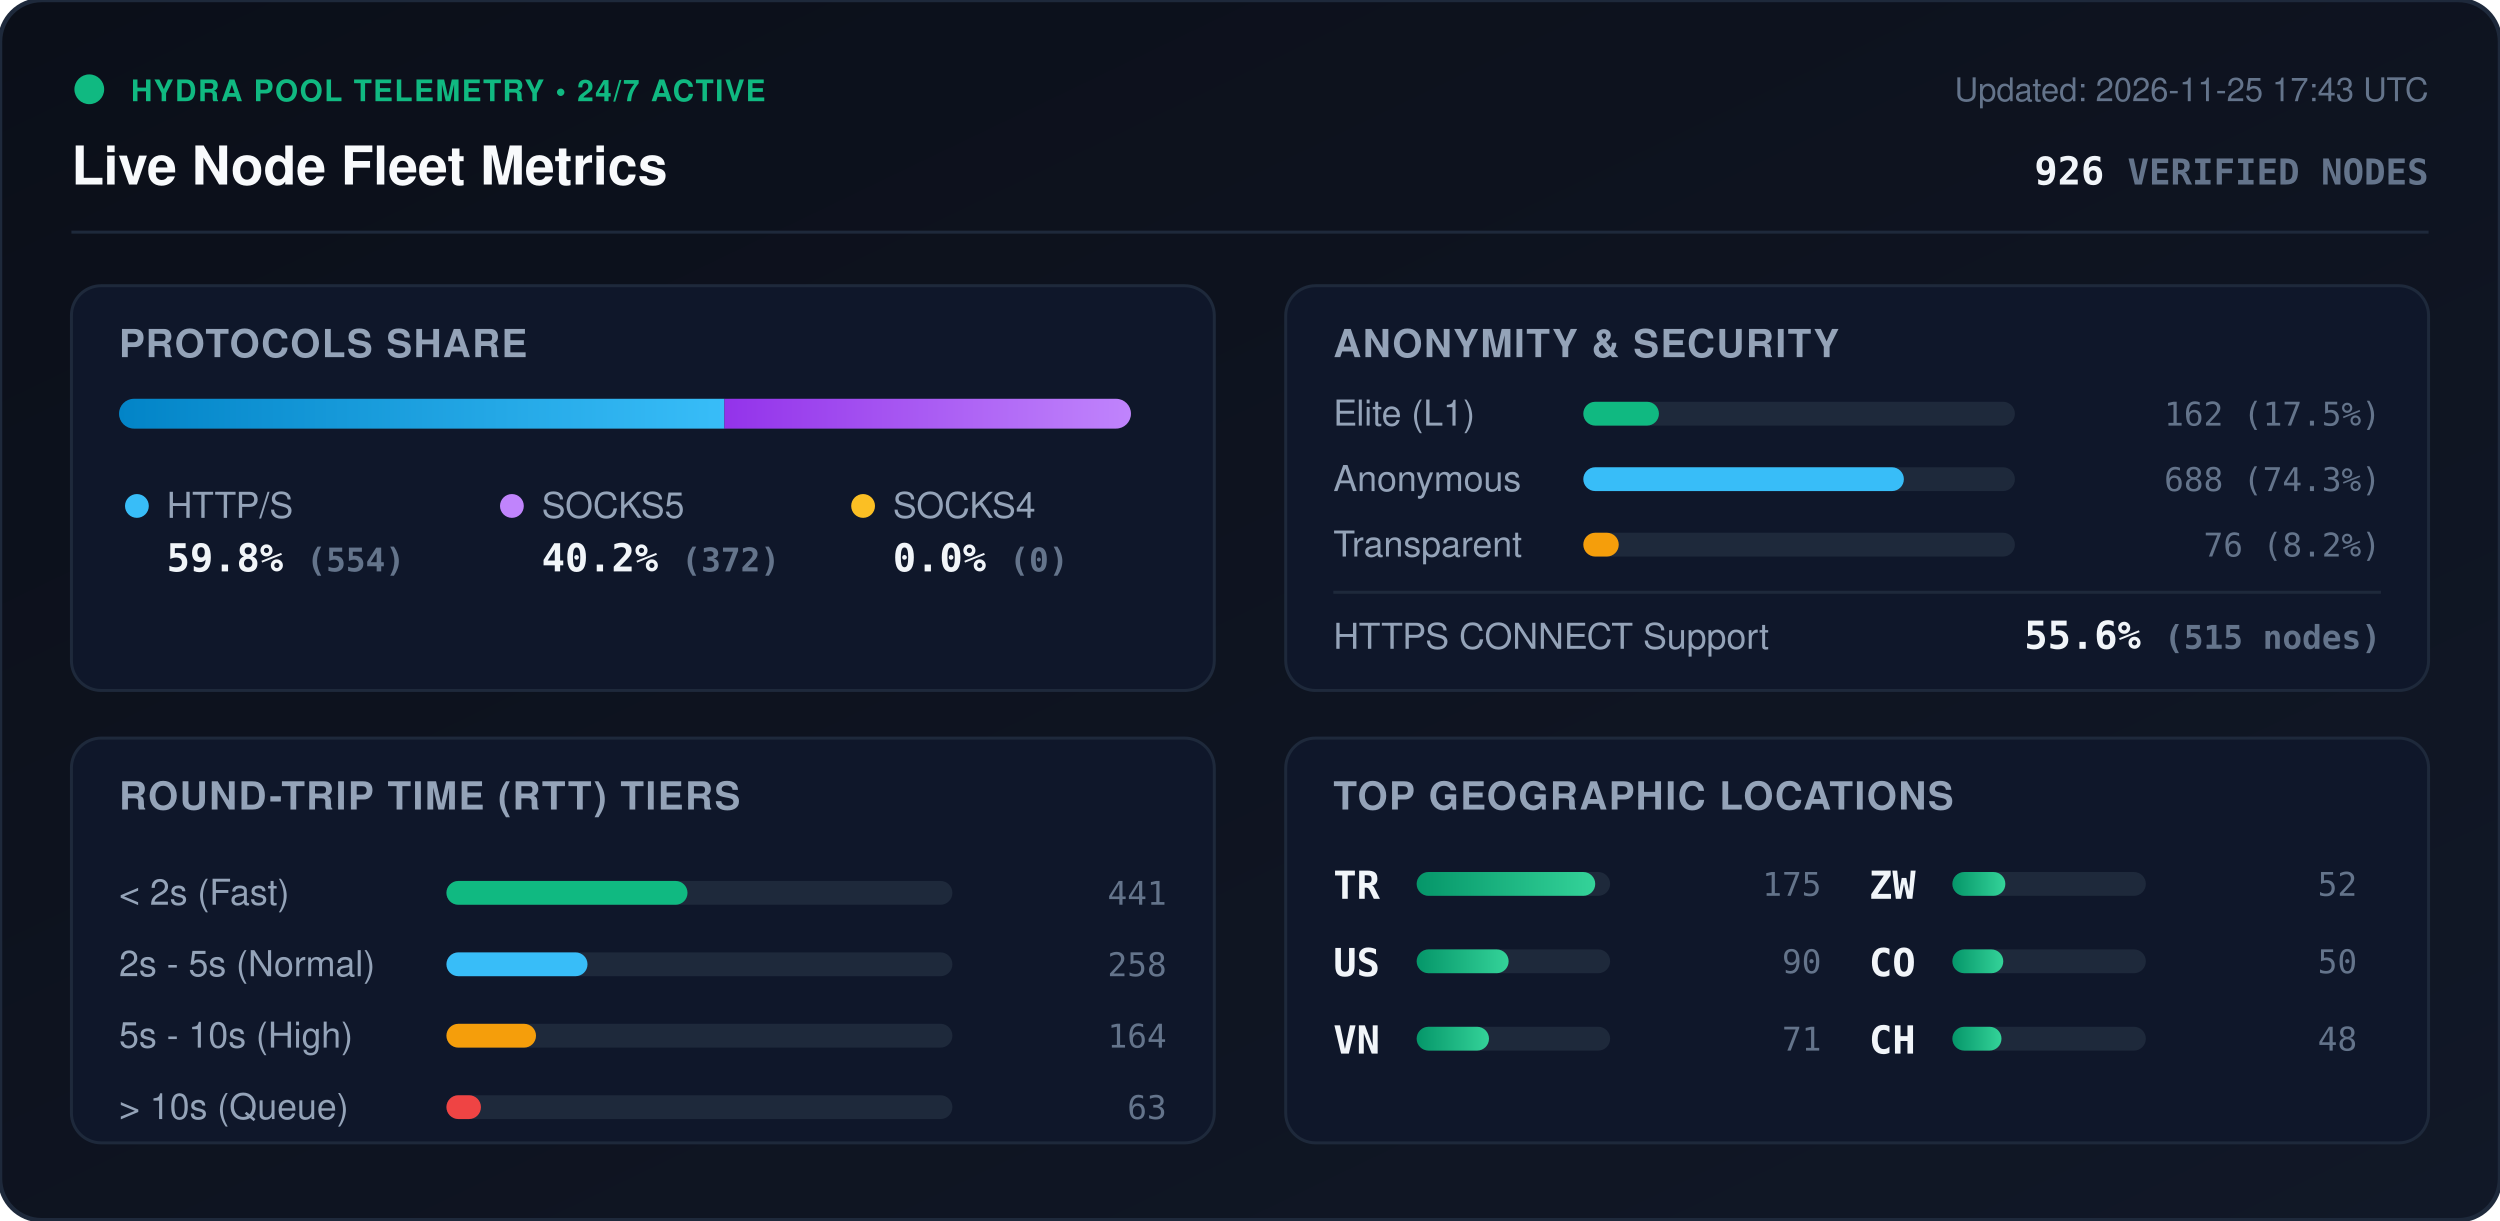
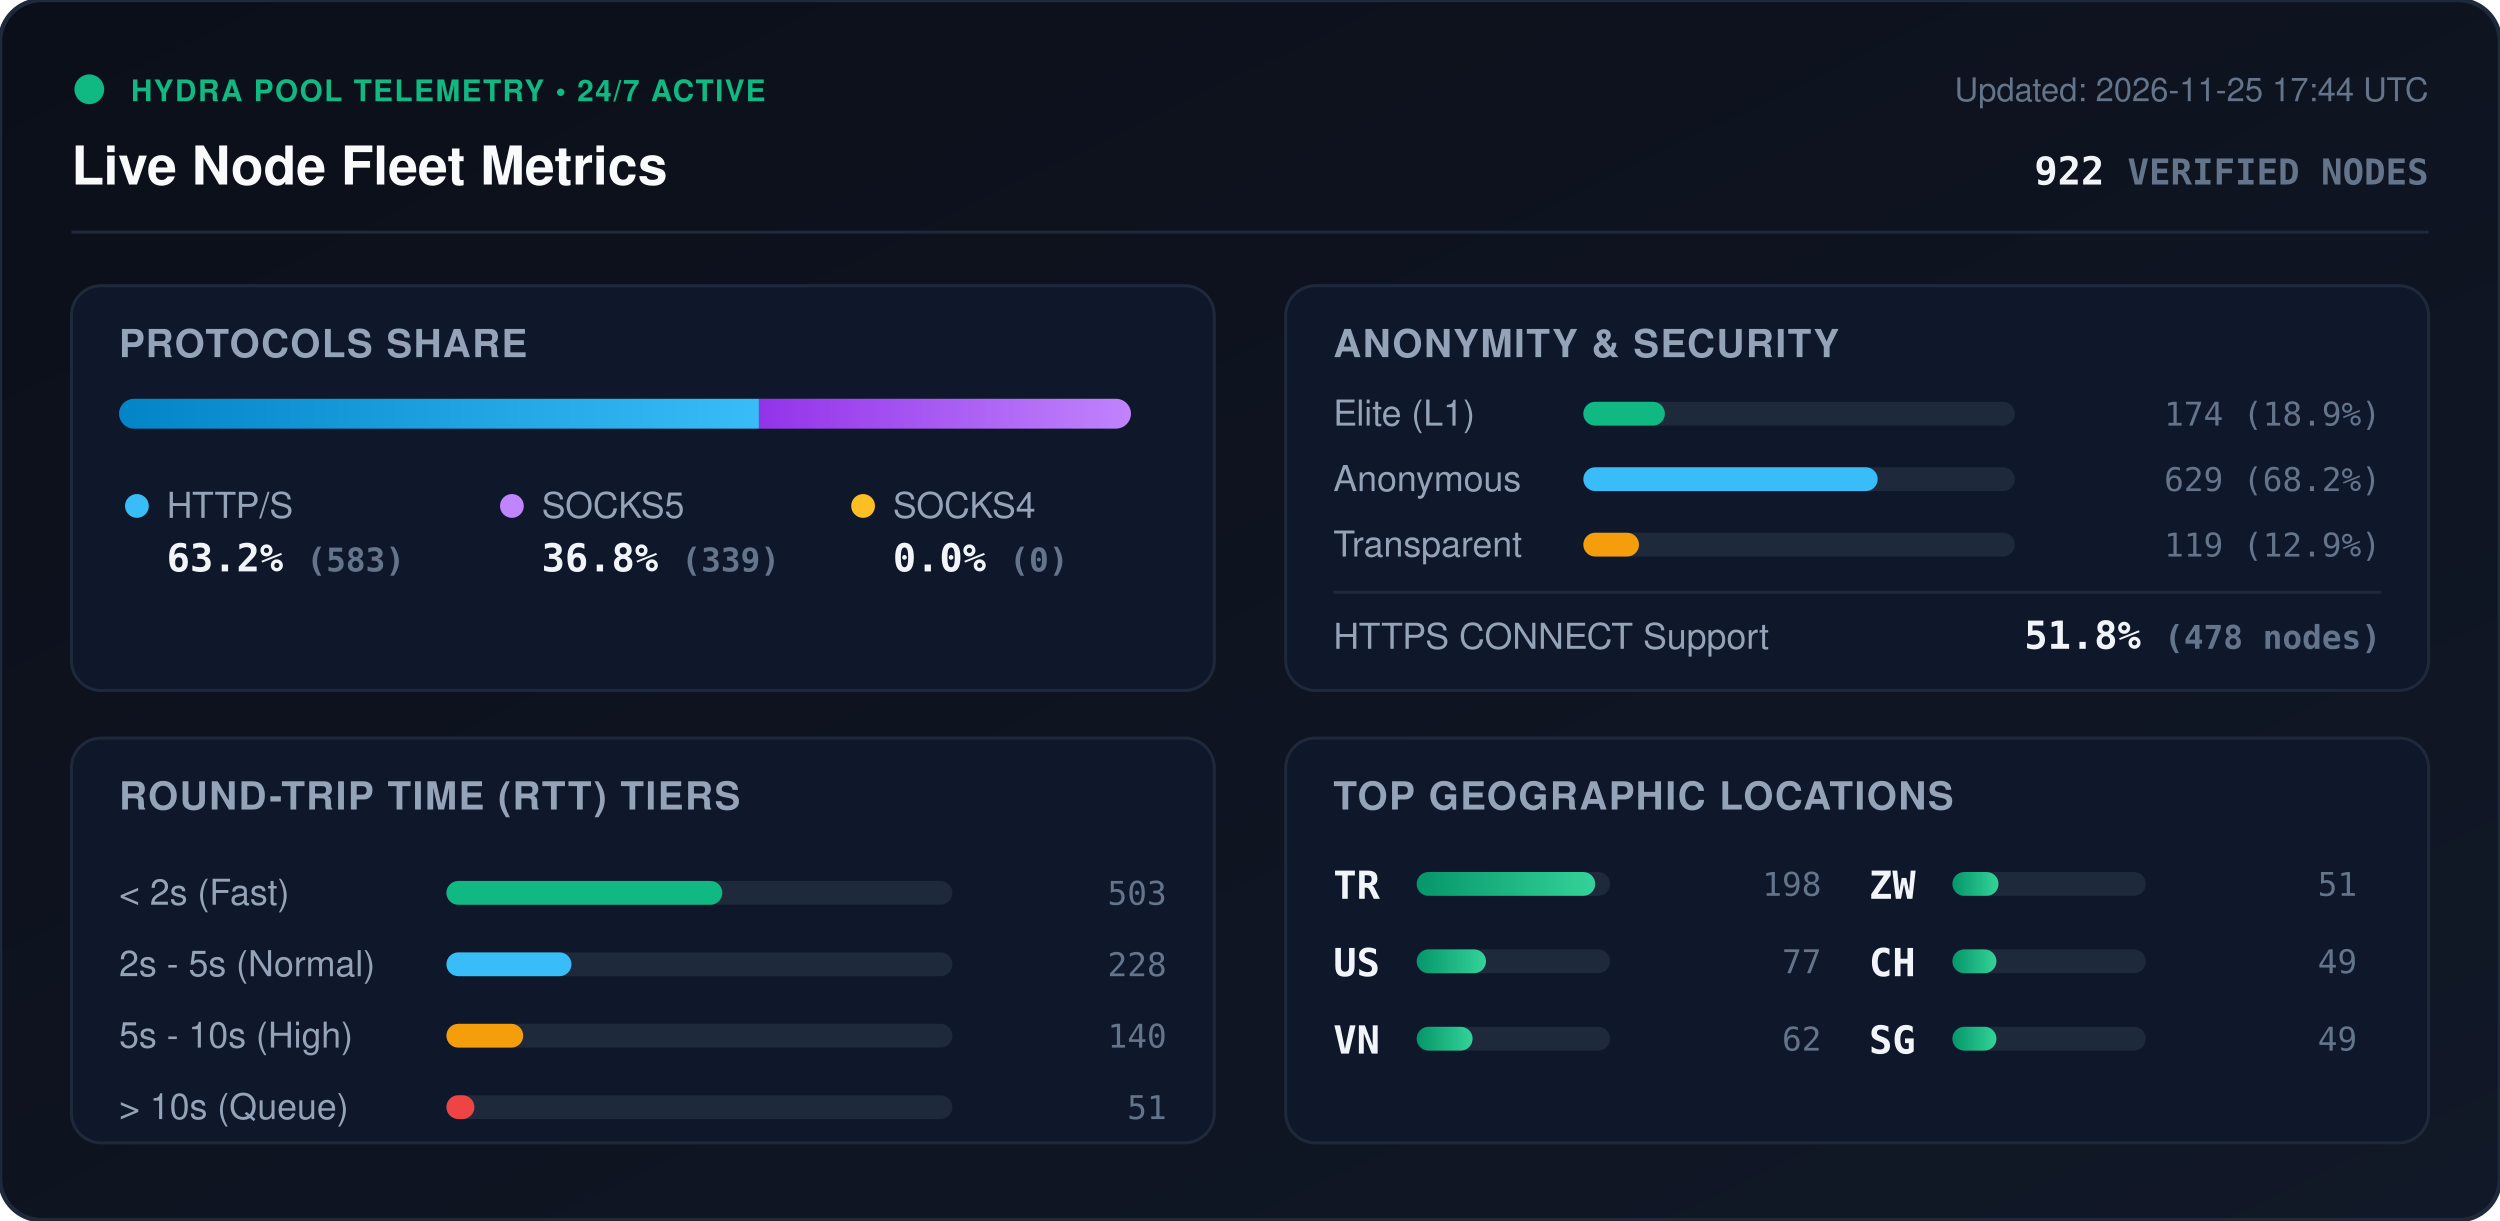
<svg xmlns="http://www.w3.org/2000/svg" viewBox="0 0 840 410" width="840" height="410" style="max-width: 100%; height: auto;">
  <defs>
    <linearGradient id="bg" x1="0%" y1="0%" x2="100%" y2="100%">
      <stop offset="0%" stop-color="#0b0f19" />
      <stop offset="100%" stop-color="#111827" />
    </linearGradient>
    <linearGradient id="bar-http" x1="0%" y1="0%" x2="100%" y2="0%">
      <stop offset="0%" stop-color="#0284c7" />
      <stop offset="100%" stop-color="#38bdf8" />
    </linearGradient>
    <linearGradient id="bar-socks5" x1="0%" y1="0%" x2="100%" y2="0%">
      <stop offset="0%" stop-color="#9333ea" />
      <stop offset="100%" stop-color="#c084fc" />
    </linearGradient>
    <linearGradient id="bar-socks4" x1="0%" y1="0%" x2="100%" y2="0%">
      <stop offset="0%" stop-color="#d97706" />
      <stop offset="100%" stop-color="#fbbf24" />
    </linearGradient>
    <linearGradient id="bar-green" x1="0%" y1="0%" x2="100%" y2="0%">
      <stop offset="0%" stop-color="#059669" />
      <stop offset="100%" stop-color="#34d399" />
    </linearGradient>
    <clipPath id="prog-track-clip">
      <rect width="340.0" height="10" rx="5" />
    </clipPath>
    <style>
      .title { font: 700 18px -apple-system, BlinkMacSystemFont, 'Segoe UI', Helvetica, Arial, sans-serif; fill: #f8fafc; }
      .sub { font: 500 11px -apple-system, BlinkMacSystemFont, 'Segoe UI', Helvetica, Arial, sans-serif; fill: #64748b; }
      .section-hdr { font: 600 13px -apple-system, BlinkMacSystemFont, 'Segoe UI', Helvetica, Arial, sans-serif; fill: #94a3b8; letter-spacing: 0.5px; }
      .metric-val { font: 700 13px -apple-system, BlinkMacSystemFont, 'Segoe UI', Helvetica, Arial, sans-serif; fill: #f1f5f9; }
      .metric-lbl { font: 500 12px -apple-system, BlinkMacSystemFont, 'Segoe UI', Helvetica, Arial, sans-serif; fill: #94a3b8; }
      .badge-txt { font: 700 10px -apple-system, BlinkMacSystemFont, 'Segoe UI', Helvetica, Arial, sans-serif; fill: #10b981; letter-spacing: 0.5px; }
      .mono { font-family: ui-monospace, SFMono-Regular, Menlo, Monaco, Consolas, monospace; }
      .pulse { animation: beacon 2s infinite ease-in-out; }
      @keyframes beacon { 0%, 100% { opacity: 1; } 50% { opacity: 0.35; } }
    </style>
  </defs>
  <rect width="840" height="410" rx="14" fill="url(#bg)" stroke="#1e293b" stroke-width="1.5" />
  <g transform="translate(24, 24)">
    <circle cx="6" cy="6" r="5" fill="#10b981" class="pulse" />
    <text x="20" y="10" class="badge-txt">HYDRA POOL TELEMETRY • 24/7 ACTIVE</text>
    <text x="0" y="38" class="title">Live Node Fleet Metrics</text>
-     <text x="792" y="10" text-anchor="end" class="sub">Updated: 2026-11-25 17:43 UTC</text>
-     <text x="792" y="38" text-anchor="end" class="metric-val mono" fill="#38bdf8">926 <tspan font-size="12" fill="#64748b">VERIFIED NODES</tspan>
+     <text x="792" y="10" text-anchor="end" class="sub">Updated: 2026-11-25 17:44 UTC</text>
+     <text x="792" y="38" text-anchor="end" class="metric-val mono" fill="#38bdf8">922 <tspan font-size="12" fill="#64748b">VERIFIED NODES</tspan>
    </text>
  </g>
  <line x1="24" y1="78" x2="816" y2="78" stroke="#1e293b" stroke-width="1" />
  <g transform="translate(24, 96)">
    <rect width="384" height="136" rx="10" fill="#0f172a" stroke="#1e293b" />
    <text x="16" y="24" class="section-hdr">PROTOCOLS SHARE</text>
    <g transform="translate(16, 38)">
      <rect width="340.0" height="10" rx="5" fill="#1e293b" />
      <g clip-path="url(#prog-track-clip)">
-         <rect x="0" width="203.4" height="10" fill="url(#bar-http)" />
-         <rect x="203.4" width="136.6" height="10" fill="url(#bar-socks5)" />
+         <rect x="0" width="215.0" height="10" fill="url(#bar-http)" />
+         <rect x="215.0" width="125.0" height="10" fill="url(#bar-socks5)" />
        <rect x="340.0" width="0.0" height="10" fill="url(#bar-socks4)" />
      </g>
    </g>
    <g transform="translate(16, 68)">
      <circle cx="6" cy="6" r="4" fill="#38bdf8" />
      <text x="16" y="10" class="metric-lbl">HTTP/S</text>
-       <text x="16" y="28" class="metric-val mono">59.8% <tspan font-size="11" fill="#64748b">(554)</tspan>
+       <text x="16" y="28" class="metric-val mono">63.2% <tspan font-size="11" fill="#64748b">(583)</tspan>
      </text>
      <circle cx="132" cy="6" r="4" fill="#c084fc" />
      <text x="142" y="10" class="metric-lbl">SOCKS5</text>
-       <text x="142" y="28" class="metric-val mono">40.2% <tspan font-size="11" fill="#64748b">(372)</tspan>
+       <text x="142" y="28" class="metric-val mono">36.8% <tspan font-size="11" fill="#64748b">(339)</tspan>
      </text>
      <circle cx="250" cy="6" r="4" fill="#fbbf24" />
      <text x="260" y="10" class="metric-lbl">SOCKS4</text>
      <text x="260" y="28" class="metric-val mono">0.0% <tspan font-size="11" fill="#64748b">(0)</tspan>
      </text>
    </g>
  </g>
  <g transform="translate(432, 96)">
    <rect width="384" height="136" rx="10" fill="#0f172a" stroke="#1e293b" />
    <text x="16" y="24" class="section-hdr">ANONYMITY &amp; SECURITY</text>
    <text x="16" y="47" class="metric-lbl">Elite (L1)</text>
    <rect x="100" y="39" width="145.0" height="8" rx="4" fill="#1e293b" />
-     <rect x="100" y="39" width="25.4" height="8" rx="4" fill="#10b981" />
-     <text x="368" y="47" text-anchor="end" class="mono sub" fill="#e2e8f0">162 (17.5%)</text>
+     <rect x="100" y="39" width="27.4" height="8" rx="4" fill="#10b981" />
+     <text x="368" y="47" text-anchor="end" class="mono sub" fill="#e2e8f0">174 (18.9%)</text>
    <text x="16" y="69" class="metric-lbl">Anonymous</text>
    <rect x="100" y="61" width="145.0" height="8" rx="4" fill="#1e293b" />
-     <rect x="100" y="61" width="107.7" height="8" rx="4" fill="#38bdf8" />
-     <text x="368" y="69" text-anchor="end" class="mono sub" fill="#e2e8f0">688 (74.3%)</text>
+     <rect x="100" y="61" width="98.9" height="8" rx="4" fill="#38bdf8" />
+     <text x="368" y="69" text-anchor="end" class="mono sub" fill="#e2e8f0">629 (68.2%)</text>
    <text x="16" y="91" class="metric-lbl">Transparent</text>
    <rect x="100" y="83" width="145.0" height="8" rx="4" fill="#1e293b" />
-     <rect x="100" y="83" width="11.9" height="8" rx="4" fill="#f59e0b" />
-     <text x="368" y="91" text-anchor="end" class="mono sub" fill="#e2e8f0">76 (8.2%)</text>
+     <rect x="100" y="83" width="18.7" height="8" rx="4" fill="#f59e0b" />
+     <text x="368" y="91" text-anchor="end" class="mono sub" fill="#e2e8f0">119 (12.9%)</text>
    <line x1="16" y1="103" x2="368" y2="103" stroke="#1e293b" stroke-width="1" />
    <text x="16" y="122" class="metric-lbl">HTTPS CONNECT Support</text>
-     <text x="368" y="122" text-anchor="end" class="metric-val mono" fill="#34d399">55.6% <tspan font-size="11" fill="#64748b">(515 nodes)</tspan>
+     <text x="368" y="122" text-anchor="end" class="metric-val mono" fill="#34d399">51.8% <tspan font-size="11" fill="#64748b">(478 nodes)</tspan>
    </text>
  </g>
  <g transform="translate(24, 248)">
    <rect width="384" height="136" rx="10" fill="#0f172a" stroke="#1e293b" />
    <text x="16" y="24" class="section-hdr">ROUND-TRIP TIME (RTT) TIERS</text>
    <g transform="translate(16, 42)">
      <text x="0" y="14" class="metric-lbl">&lt; 2s (Fast)</text>
      <rect x="110" y="6" width="170" height="8" rx="4" fill="#1e293b" />
-       <rect x="110" y="6" width="81.0" height="8" rx="4" fill="#10b981" />
-       <text x="352" y="14" text-anchor="end" class="mono sub">441</text>
+       <rect x="110" y="6" width="92.7" height="8" rx="4" fill="#10b981" />
+       <text x="352" y="14" text-anchor="end" class="mono sub">503</text>
      <text x="0" y="38" class="metric-lbl">2s - 5s (Normal)</text>
      <rect x="110" y="30" width="170" height="8" rx="4" fill="#1e293b" />
-       <rect x="110" y="30" width="47.4" height="8" rx="4" fill="#38bdf8" />
-       <text x="352" y="38" text-anchor="end" class="mono sub">258</text>
+       <rect x="110" y="30" width="42.0" height="8" rx="4" fill="#38bdf8" />
+       <text x="352" y="38" text-anchor="end" class="mono sub">228</text>
      <text x="0" y="62" class="metric-lbl">5s - 10s (High)</text>
      <rect x="110" y="54" width="170" height="8" rx="4" fill="#1e293b" />
-       <rect x="110" y="54" width="30.1" height="8" rx="4" fill="#f59e0b" />
-       <text x="352" y="62" text-anchor="end" class="mono sub">164</text>
+       <rect x="110" y="54" width="25.8" height="8" rx="4" fill="#f59e0b" />
+       <text x="352" y="62" text-anchor="end" class="mono sub">140</text>
      <text x="0" y="86" class="metric-lbl">&gt; 10s (Queue)</text>
      <rect x="110" y="78" width="170" height="8" rx="4" fill="#1e293b" />
-       <rect x="110" y="78" width="11.6" height="8" rx="4" fill="#ef4444" />
-       <text x="352" y="86" text-anchor="end" class="mono sub">63</text>
+       <rect x="110" y="78" width="9.4" height="8" rx="4" fill="#ef4444" />
+       <text x="352" y="86" text-anchor="end" class="mono sub">51</text>
    </g>
  </g>
  <g transform="translate(432, 248)">
    <rect width="384" height="136" rx="10" fill="#0f172a" stroke="#1e293b" />
    <text x="16" y="24" class="section-hdr">TOP GEOGRAPHIC LOCATIONS</text>
    <g transform="translate(16, 42)">
      <g transform="translate(0, 0)">
        <text x="0" y="12" class="mono metric-val" font-size="12">TR</text>
        <rect x="28" y="3" width="65" height="8" rx="4" fill="#1e293b" />
        <rect x="28" y="3" width="60.0" height="8" rx="4" fill="url(#bar-green)" />
-         <text x="164" y="11" text-anchor="end" class="mono sub">175</text>
+         <text x="164" y="11" text-anchor="end" class="mono sub">198</text>
      </g>
      <g transform="translate(0, 26)">
        <text x="0" y="12" class="mono metric-val" font-size="12">US</text>
        <rect x="28" y="3" width="65" height="8" rx="4" fill="#1e293b" />
-         <rect x="28" y="3" width="30.9" height="8" rx="4" fill="url(#bar-green)" />
-         <text x="164" y="11" text-anchor="end" class="mono sub">90</text>
+         <rect x="28" y="3" width="23.3" height="8" rx="4" fill="url(#bar-green)" />
+         <text x="164" y="11" text-anchor="end" class="mono sub">77</text>
      </g>
      <g transform="translate(0, 52)">
        <text x="0" y="12" class="mono metric-val" font-size="12">VN</text>
        <rect x="28" y="3" width="65" height="8" rx="4" fill="#1e293b" />
-         <rect x="28" y="3" width="24.3" height="8" rx="4" fill="url(#bar-green)" />
-         <text x="164" y="11" text-anchor="end" class="mono sub">71</text>
+         <rect x="28" y="3" width="18.8" height="8" rx="4" fill="url(#bar-green)" />
+         <text x="164" y="11" text-anchor="end" class="mono sub">62</text>
      </g>
      <g transform="translate(180, 0)">
        <text x="0" y="12" class="mono metric-val" font-size="12">ZW</text>
        <rect x="28" y="3" width="65" height="8" rx="4" fill="#1e293b" />
-         <rect x="28" y="3" width="17.8" height="8" rx="4" fill="url(#bar-green)" />
-         <text x="164" y="11" text-anchor="end" class="mono sub">52</text>
+         <rect x="28" y="3" width="15.5" height="8" rx="4" fill="url(#bar-green)" />
+         <text x="164" y="11" text-anchor="end" class="mono sub">51</text>
      </g>
      <g transform="translate(180, 26)">
-         <text x="0" y="12" class="mono metric-val" font-size="12">CO</text>
+         <text x="0" y="12" class="mono metric-val" font-size="12">CH</text>
        <rect x="28" y="3" width="65" height="8" rx="4" fill="#1e293b" />
-         <rect x="28" y="3" width="17.1" height="8" rx="4" fill="url(#bar-green)" />
-         <text x="164" y="11" text-anchor="end" class="mono sub">50</text>
+         <rect x="28" y="3" width="14.8" height="8" rx="4" fill="url(#bar-green)" />
+         <text x="164" y="11" text-anchor="end" class="mono sub">49</text>
      </g>
      <g transform="translate(180, 52)">
-         <text x="0" y="12" class="mono metric-val" font-size="12">CH</text>
+         <text x="0" y="12" class="mono metric-val" font-size="12">SG</text>
        <rect x="28" y="3" width="65" height="8" rx="4" fill="#1e293b" />
-         <rect x="28" y="3" width="16.5" height="8" rx="4" fill="url(#bar-green)" />
-         <text x="164" y="11" text-anchor="end" class="mono sub">48</text>
+         <rect x="28" y="3" width="14.8" height="8" rx="4" fill="url(#bar-green)" />
+         <text x="164" y="11" text-anchor="end" class="mono sub">49</text>
      </g>
    </g>
  </g>
</svg>
